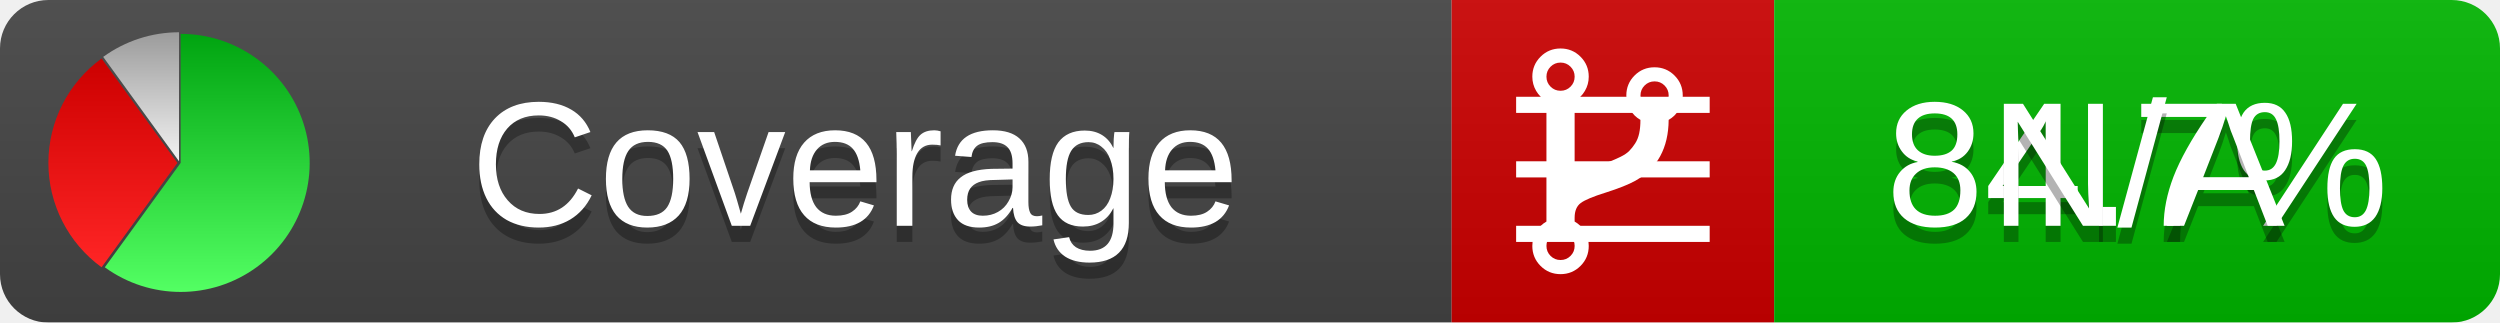
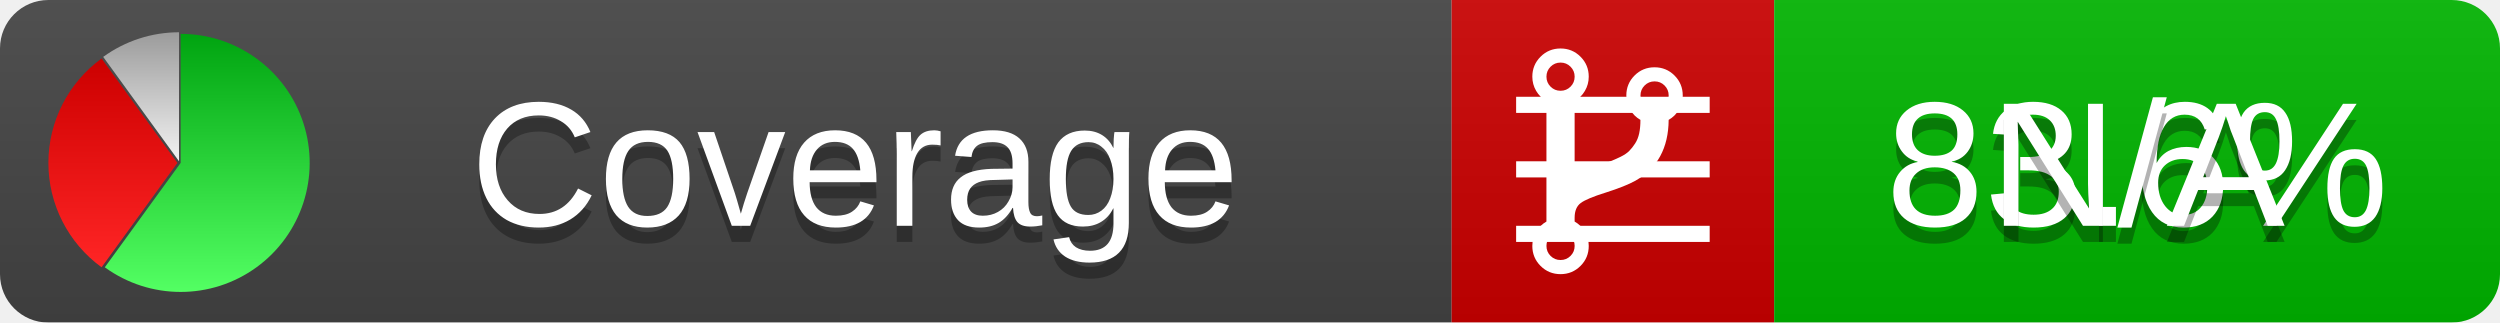
<svg xmlns="http://www.w3.org/2000/svg" xmlns:xlink="http://www.w3.org/1999/xlink" width="155" height="20">
  <style type="text/css">
          
            @keyframes fadeout {
              0 % { visibility: visible; opacity: 1; }
              40% { visibility: visible; opacity: 1; }
              50% { visibility: hidden; opacity: 0; }
              90% { visibility: hidden; opacity: 0; }
              100% { visibility: visible; opacity: 1; }
            }
            @keyframes fadein {
              0% { visibility: hidden; opacity: 0; }
              40% { visibility: hidden; opacity: 0; }
              50% { visibility: visible; opacity: 1; }
              90% { visibility: visible; opacity: 1; }
              100% { visibility: hidden; opacity: 0; }
            }
            .linecoverage {
                animation-duration: 10s;
                animation-name: fadeout;
                animation-iteration-count: infinite;
            }
            .branchcoverage {
                animation-duration: 10s;
                animation-name: fadein;
                animation-iteration-count: infinite;
            }
          
    </style>
  <defs>
    <linearGradient id="gradient" x2="0" y2="100%">
      <stop offset="0" stop-color="#bbb" stop-opacity=".1" />
      <stop offset="1" stop-opacity=".1" />
    </linearGradient>
    <linearGradient id="green" x2="0" y2="100%">
      <stop offset="0" stop-color="#00A410" />
      <stop offset="1" stop-color="#53FF63" />
    </linearGradient>
    <linearGradient id="red" x2="0" y2="100%">
      <stop offset="0" stop-color="#C00" />
      <stop offset="1" stop-color="#FF2525" />
    </linearGradient>
    <linearGradient id="gray" x2="0" y2="100%">
      <stop offset="0" stop-color="#9B9B9B" />
      <stop offset="1" stop-color="#F3F3F3" />
    </linearGradient>
    <mask id="mask">
      <rect width="155" height="20" rx="3" fill="#fff" />
    </mask>
    <g id="icon">
      <path style="fill:url(#green);" d="M205,202.5 l0,-200 a200,200 0 1,1 -117.558,361.803 z" />
      <path style="fill:url(#red);" d="M200,202.5 l-117.558,161.803 a200,200 0 0,1 0,-323.607 z" />
      <path style="fill:url(#gray);" d="M202.5,200 l-117.558,-161.803 a200,200 0 0,1 117.558,-38.196 z" />
    </g>
  </defs>
  <g mask="url(#mask)">
    <rect x="0" y="0" width="90" height="20" fill="#444" />
    <rect x="90" y="0" width="20" height="20" fill="#c00" />
    <rect x="110" y="0" width="45" height="20" fill="#00B600" />
    <rect x="0" y="0" width="155" height="20" fill="url(#gradient)" />
  </g>
  <g>
    <path class="linecoverage" stroke="#fff" d="M94 6.5 h12 M94 10.5 h12 M94 14.5 h12" />
    <path class="branchcoverage" fill="#fff" d="m 97.628,15.247 q 0,-0.364 -0.255,-0.619 -0.255,-0.255 -0.619,-0.255 -0.364,0 -0.619,0.255 -0.255,0.255 -0.255,0.619 0,0.364 0.255,0.619 0.255,0.255 0.619,0.255 0.364,0 0.619,-0.255 0.255,-0.255 0.255,-0.619 z m 0,-10.493 q 0,-0.364 -0.255,-0.619 -0.255,-0.255 -0.619,-0.255 -0.364,0 -0.619,0.255 -0.255,0.255 -0.255,0.619 0,0.364 0.255,0.619 0.255,0.255 0.619,0.255 0.364,0 0.619,-0.255 0.255,-0.255 0.255,-0.619 z m 5.83,1.166 q 0,-0.364 -0.255,-0.619 -0.255,-0.255 -0.619,-0.255 -0.364,0 -0.619,0.255 -0.255,0.255 -0.255,0.619 0,0.364 0.255,0.619 0.255,0.255 0.619,0.255 0.364,0 0.619,-0.255 0.255,-0.255 0.255,-0.619 z m 0.874,0 q 0,0.474 -0.237,0.879 -0.237,0.405 -0.638,0.633 -0.018,2.614 -2.059,3.771 -0.619,0.346 -1.849,0.738 -1.166,0.364 -1.544,0.647 -0.378,0.282 -0.378,0.911 l 0,0.237 q 0.401,0.228 0.638,0.633 0.237,0.405 0.237,0.879 0,0.729 -0.51,1.239 -0.51,0.51 -1.239,0.51 -0.729,0 -1.239,-0.51 -0.51,-0.51 -0.51,-1.239 0,-0.474 0.237,-0.879 0.237,-0.405 0.638,-0.633 l 0,-7.469 q -0.401,-0.228 -0.638,-0.633 -0.237,-0.405 -0.237,-0.879 0,-0.729 0.51,-1.239 0.51,-0.51 1.239,-0.51 0.729,0 1.239,0.51 0.51,0.51 0.51,1.239 0,0.474 -0.237,0.879 -0.237,0.405 -0.638,0.633 l 0,4.527 q 0.492,-0.237 1.403,-0.519 0.501,-0.155 0.797,-0.269 0.296,-0.114 0.642,-0.282 0.346,-0.169 0.537,-0.36 0.191,-0.191 0.369,-0.465 0.178,-0.273 0.255,-0.633 0.077,-0.36 0.077,-0.833 -0.401,-0.228 -0.638,-0.633 -0.237,-0.405 -0.237,-0.879 0,-0.729 0.51,-1.239 0.51,-0.51 1.239,-0.51 0.729,0 1.239,0.51 0.51,0.51 0.51,1.239 z" />
  </g>
  <g fill="#fff" text-anchor="middle" font-family="Verdana,Arial,Geneva,sans-serif" font-size="11">
    <a xlink:href="https://github.com/danielpalme/ReportGenerator" target="_top">
      <use xlink:href="#icon" transform="translate(3,2) scale(.04)" />
    </a>
    <text x="53" y="15" fill="#010101" fill-opacity=".3">Coverage</text>
    <text x="53" y="14" fill="#fff">Coverage</text>
-     <text class="linecoverage" x="132.5" y="15" fill="#010101" fill-opacity=".3">84.7%</text>
-     <text class="linecoverage" x="132.5" y="14">84.7%</text>
+     <text class="linecoverage" x="132.5" y="15" fill="#010101" fill-opacity=".3">83.6%</text>
+     <text class="linecoverage" x="132.5" y="14">83.6%</text>
    <text class="branchcoverage" x="132.5" y="15" fill="#010101" fill-opacity=".3">N/A</text>
    <text class="branchcoverage" x="132.5" y="14">N/A</text>
  </g>
  <g>
    <rect class="linecoverage" x="90" y="0" width="65" height="20" fill-opacity="0" />
    <rect class="branchcoverage" x="90" y="0" width="65" height="20" fill-opacity="0" />
  </g>
</svg>
